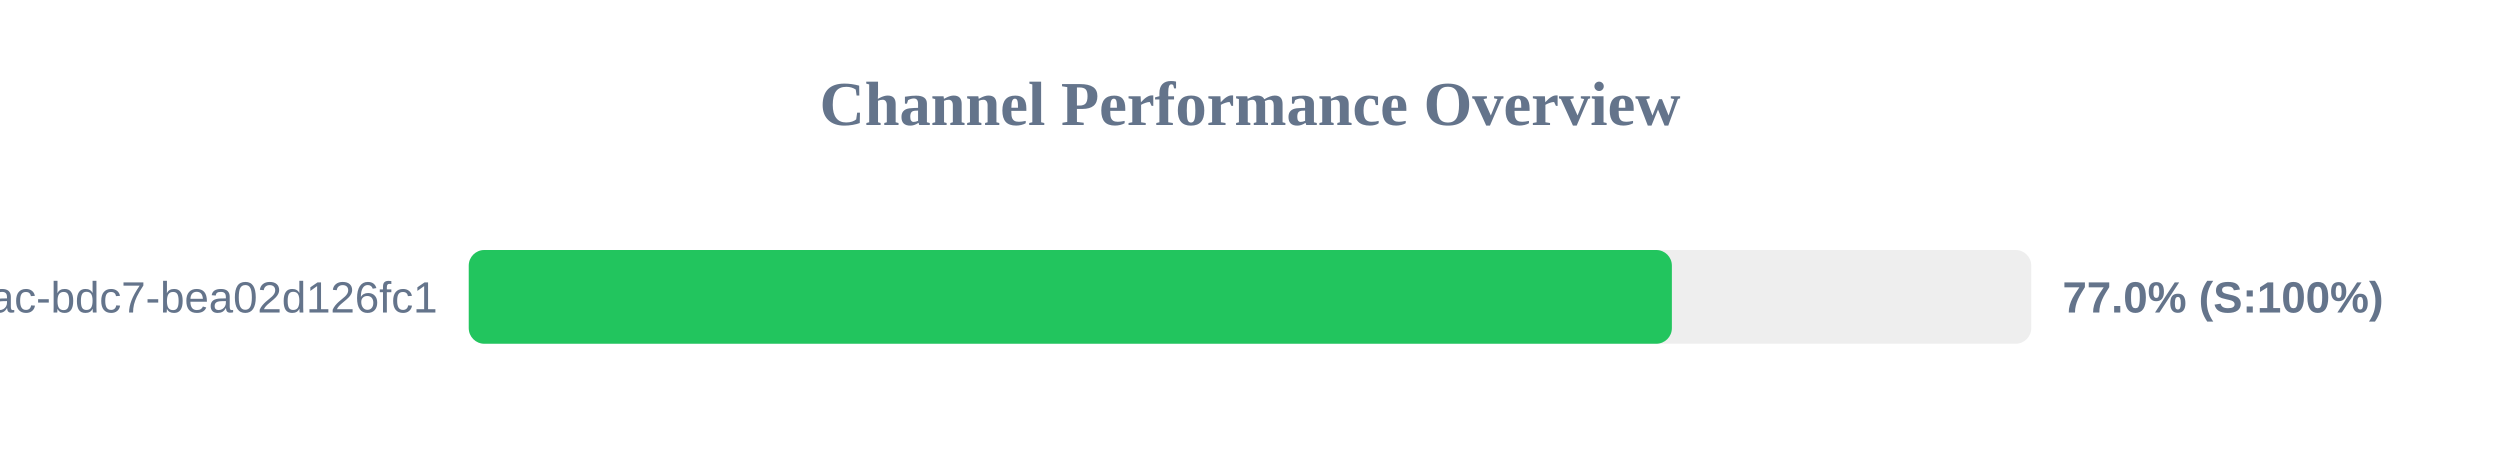
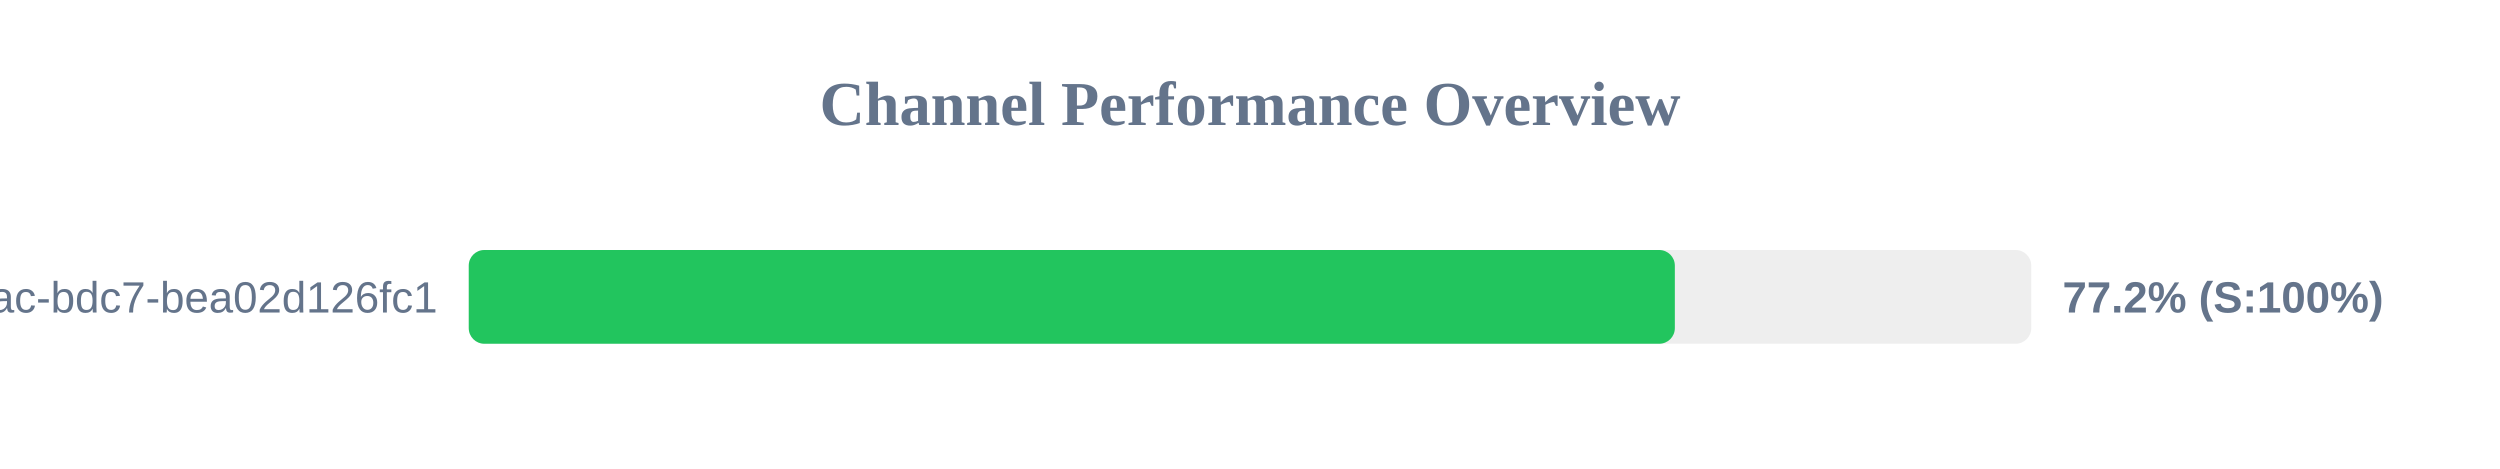
<svg xmlns="http://www.w3.org/2000/svg" width="800" height="150" version="1.1">
  <style>
        .row { font: 14px Arial; fill: #64748b; }
        .score { font: bold 14px Arial; fill: #64748b; }
    </style>
  <text x="400" y="40" text-anchor="middle" font-size="20px" font-weight="bold" fill="#64748b">Channel Performance Overview</text>
  <rect x="150" y="80" width="500" height="30" fill="#eee" rx="5" />
-   <rect x="150" y="80" width="385.0" height="30" fill="#22c55e" rx="5" />
+   <rect x="150" y="80" width="385.95" height="30" fill="#22c55e" rx="5" />
  <text x="140" y="100" text-anchor="end" class="row">?uuid=e31ad3e6-e341-42ac-bdc7-bea02d126fc1</text>
-   <text x="660" y="100" text-anchor="start" class="score">77.0% (S:100%)</text>
+   <text x="660" y="100" text-anchor="start" class="score">77.2% (S:100%)</text>
</svg>
